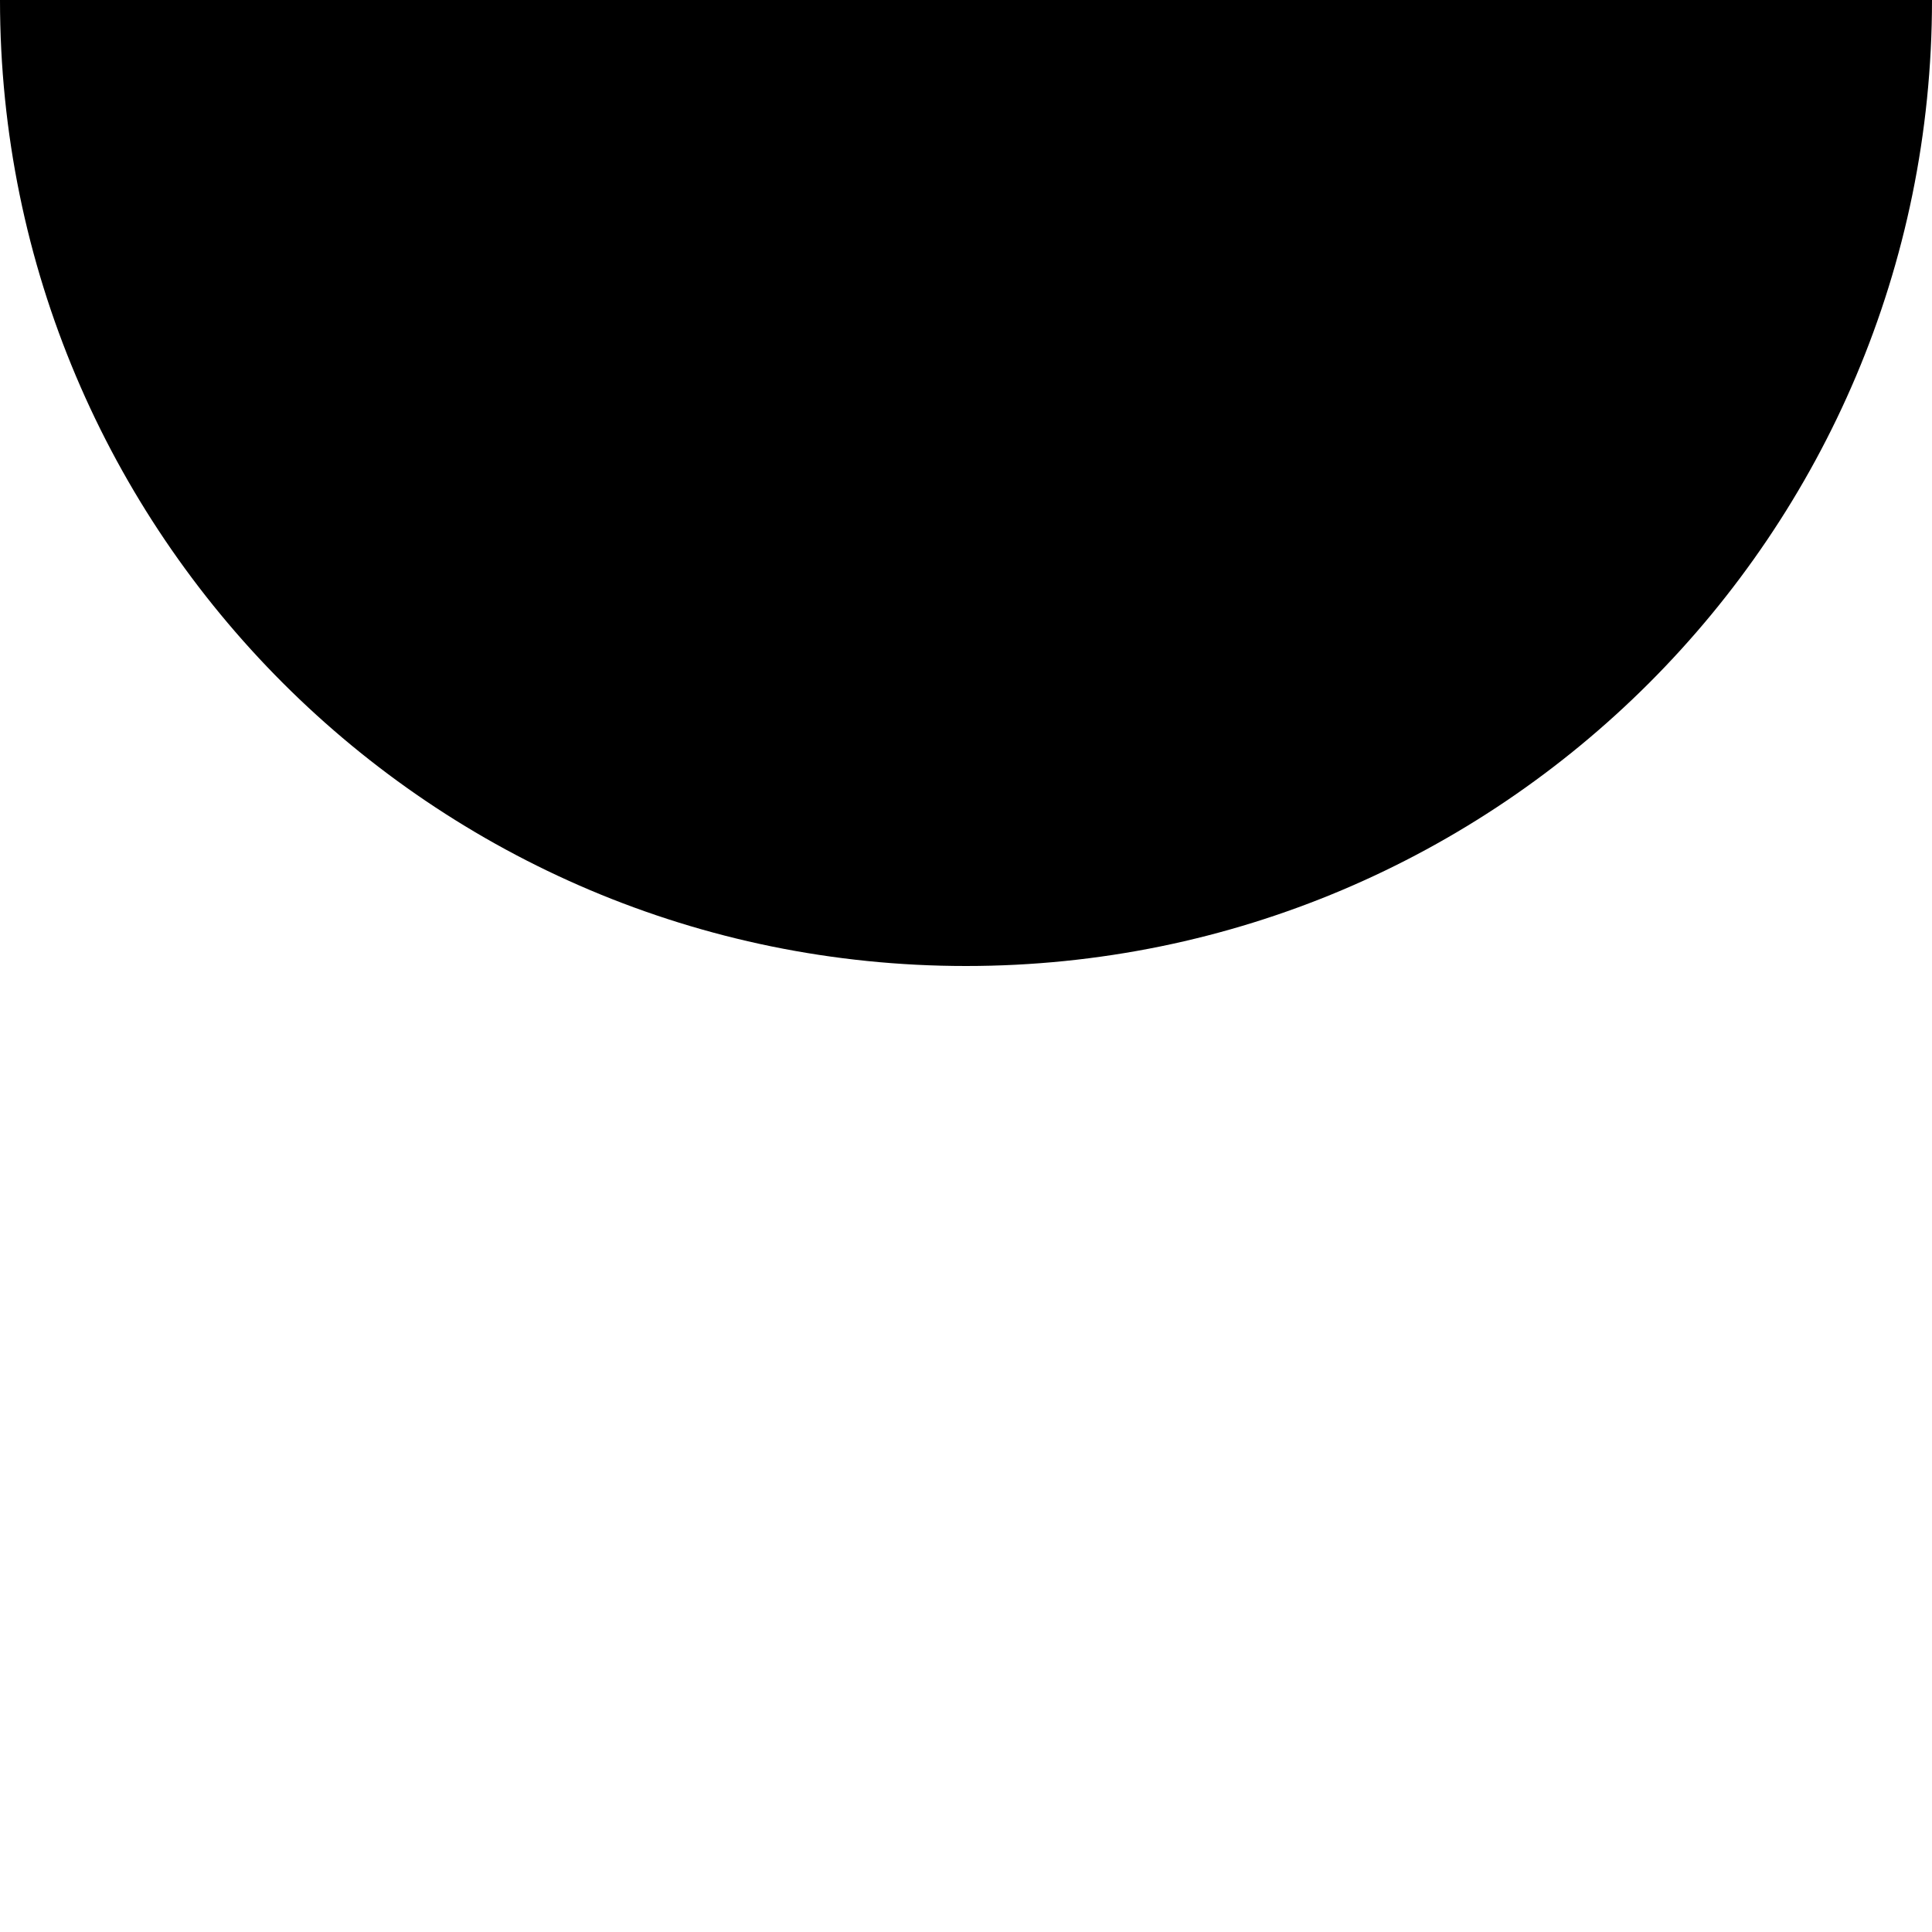
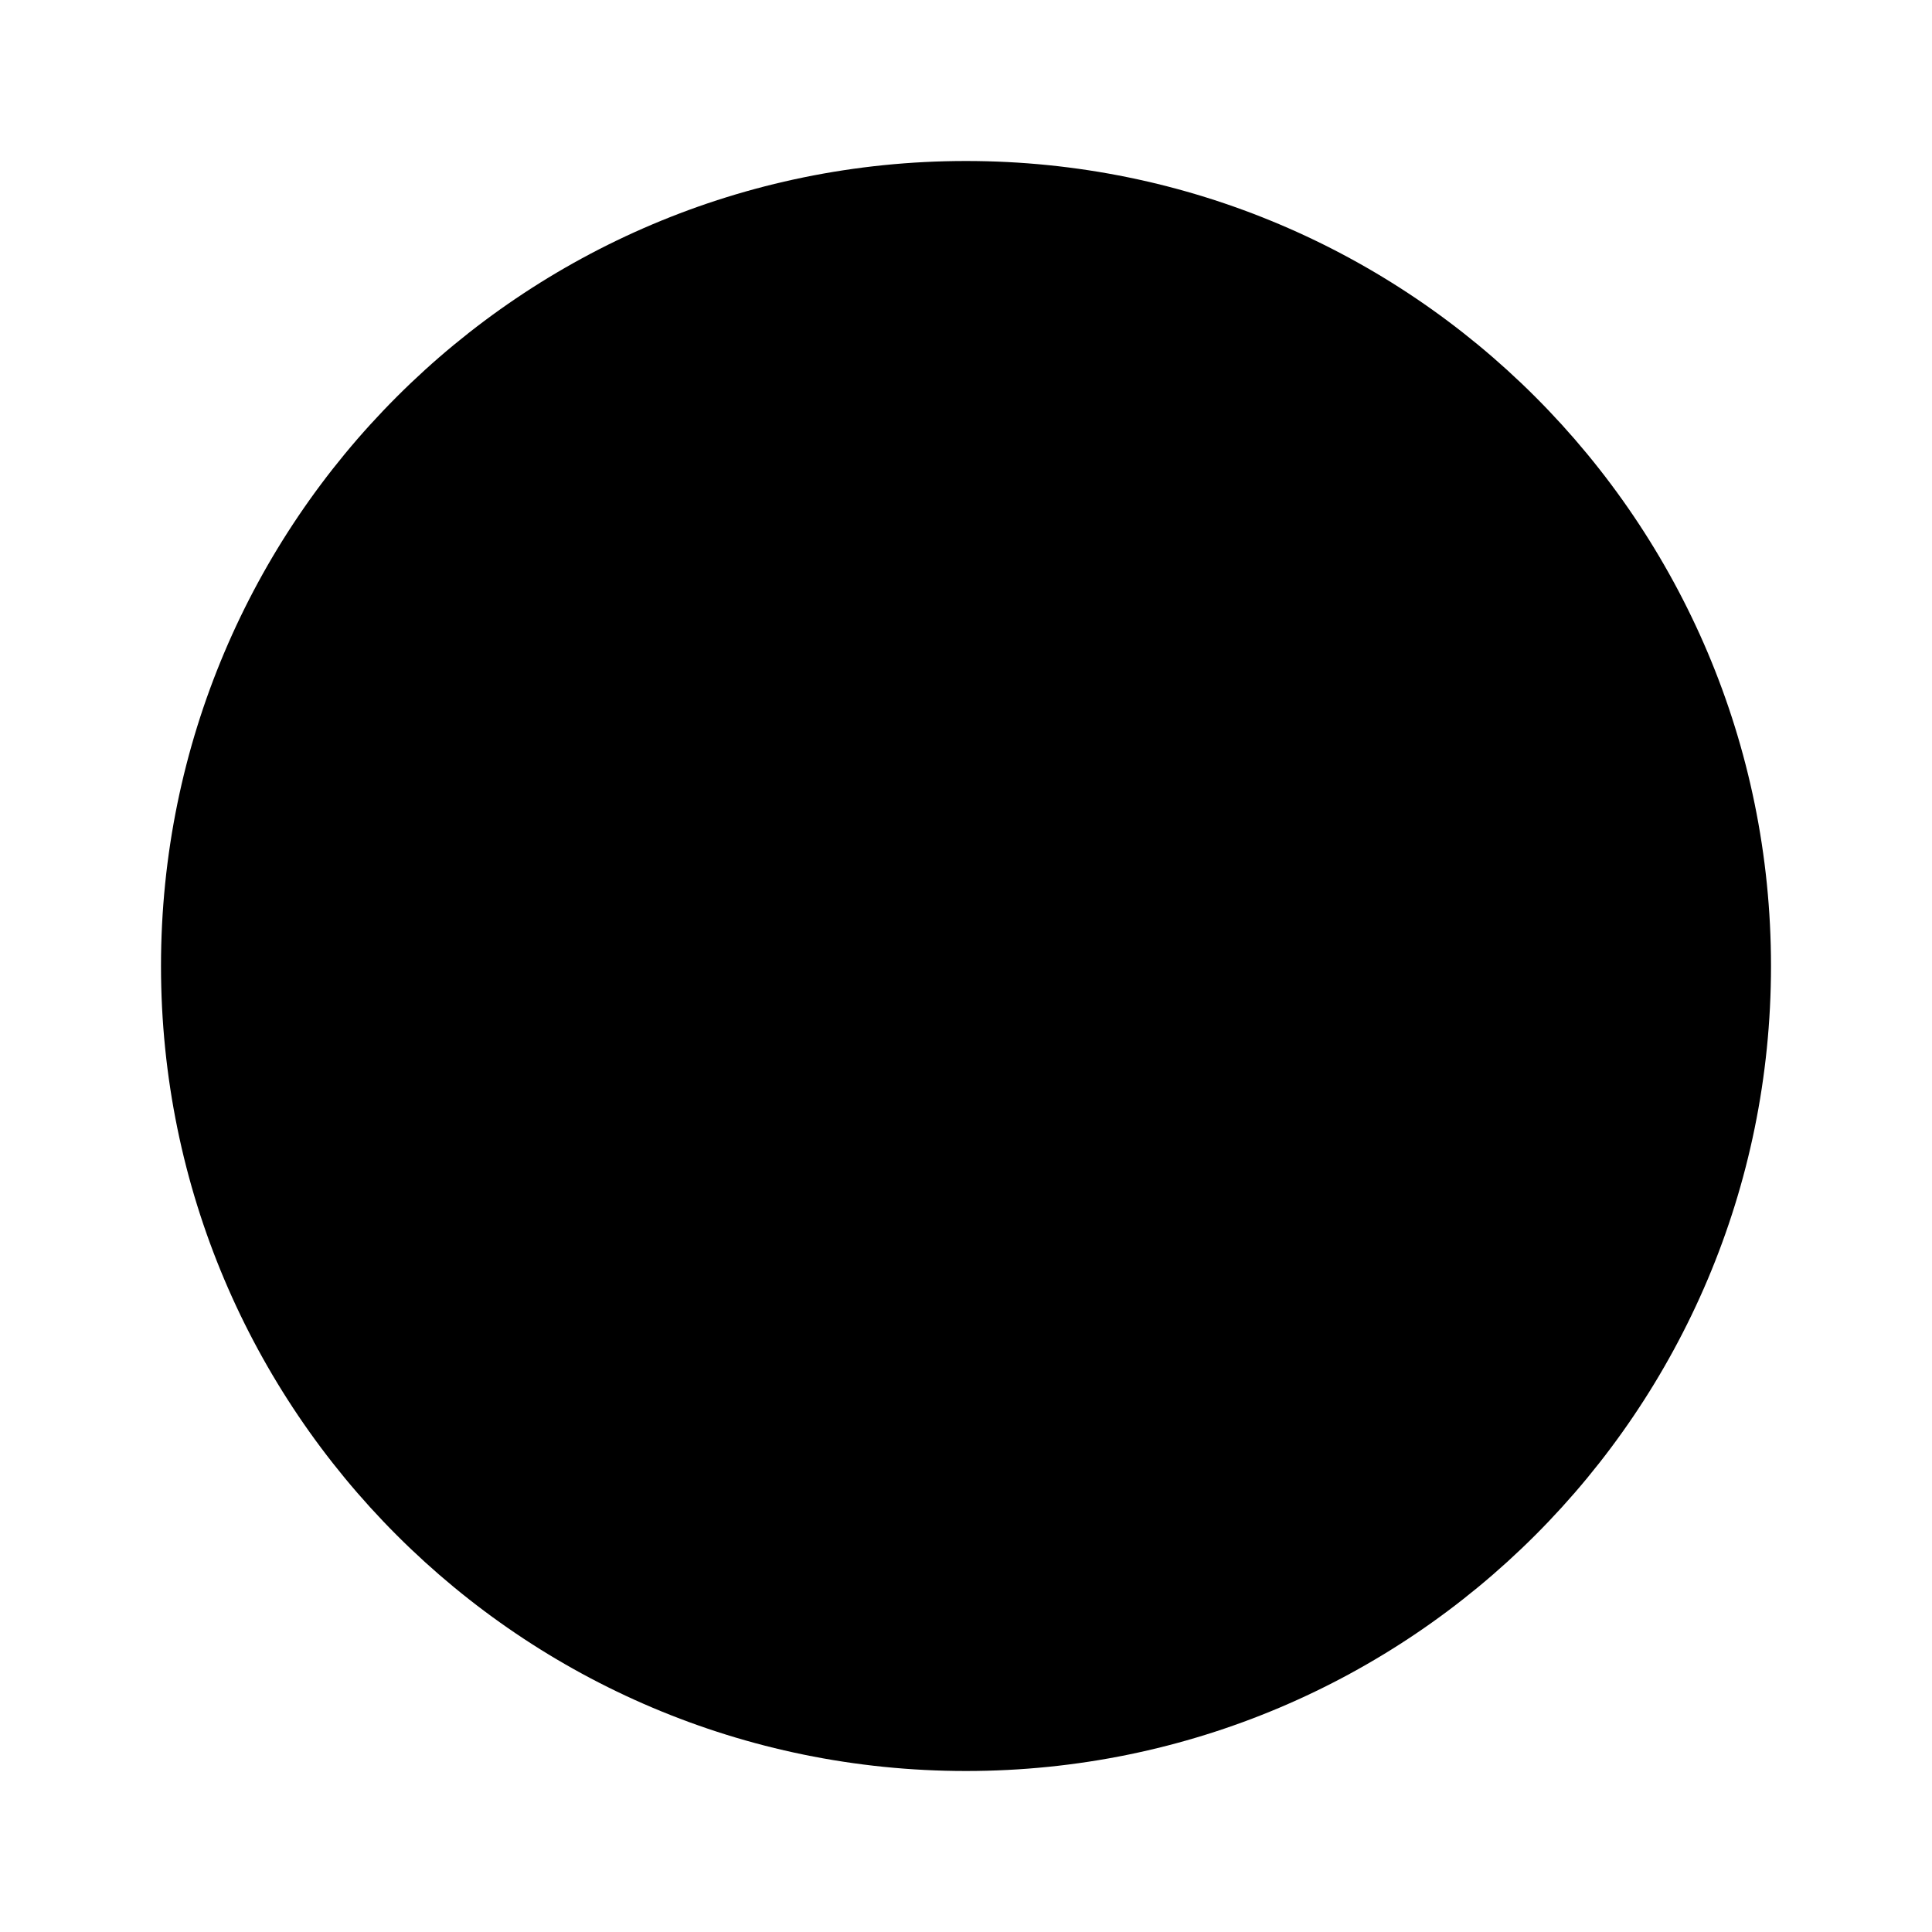
- <svg>
-   <path d="M 0,0 a 75,75 0 1,0 150,0 a 75,75 0 1,0 -150,0" />
+ <svg viewBox="0 0 24 24">
+   <path d="M12,2A10,10 0 0,0 2,12A10,10 0 0,0 12,22A10,10 0 0,0 22,12A10,10 0 0,0 12,2Z" />
</svg>
